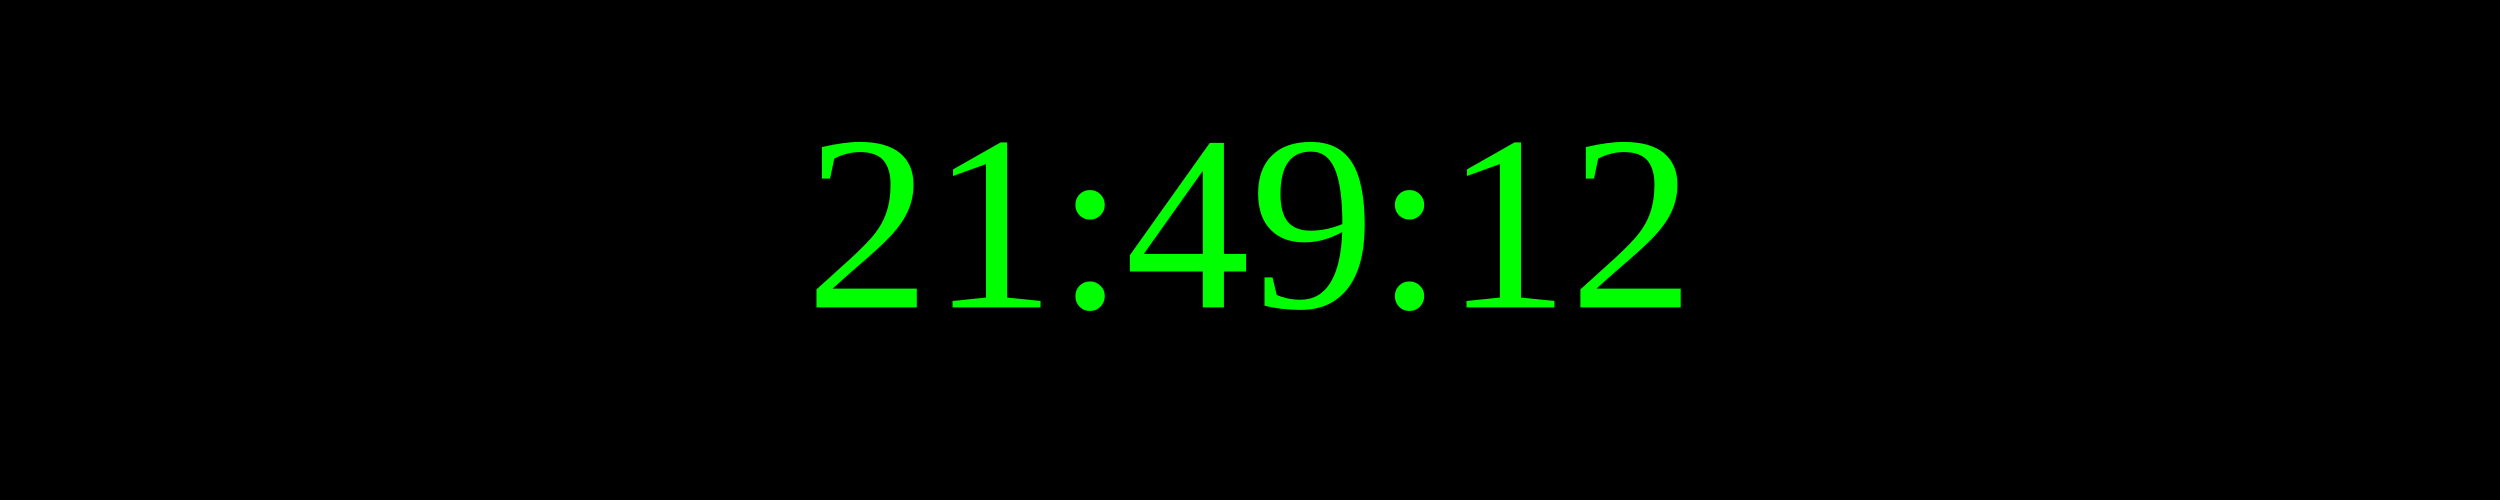
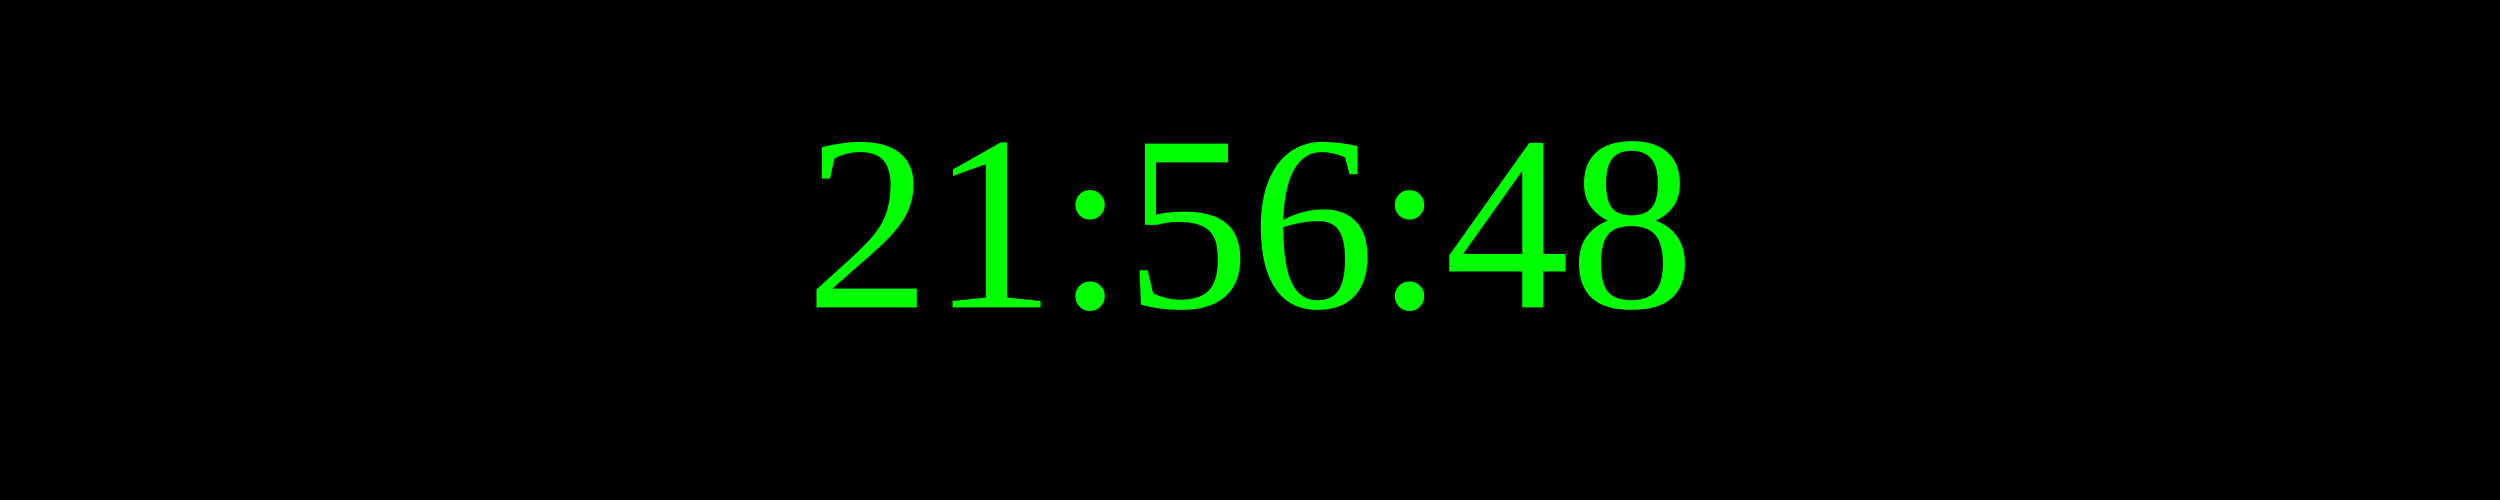
<svg xmlns="http://www.w3.org/2000/svg" width="250" height="50">
  <rect width="100%" height="100%" fill="black" />
  <text x="50%" y="50%" font-size="25" fill="lime" text-anchor="middle" dominant-baseline="middle">
- 21:49:12
+ 21:56:48
</text>
</svg>
